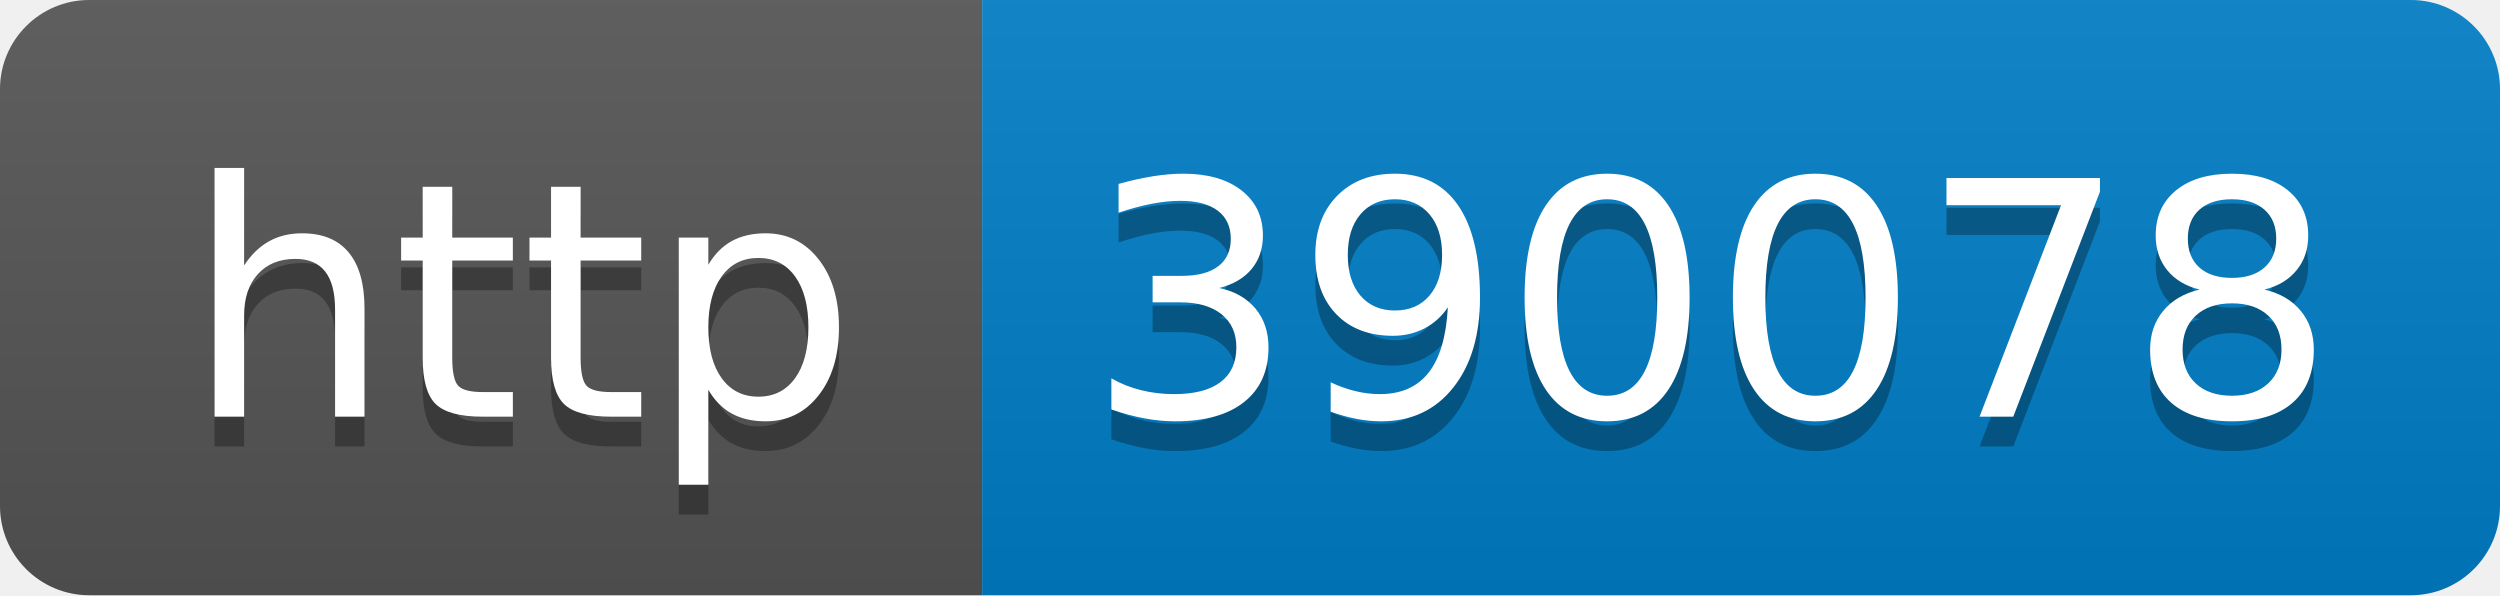
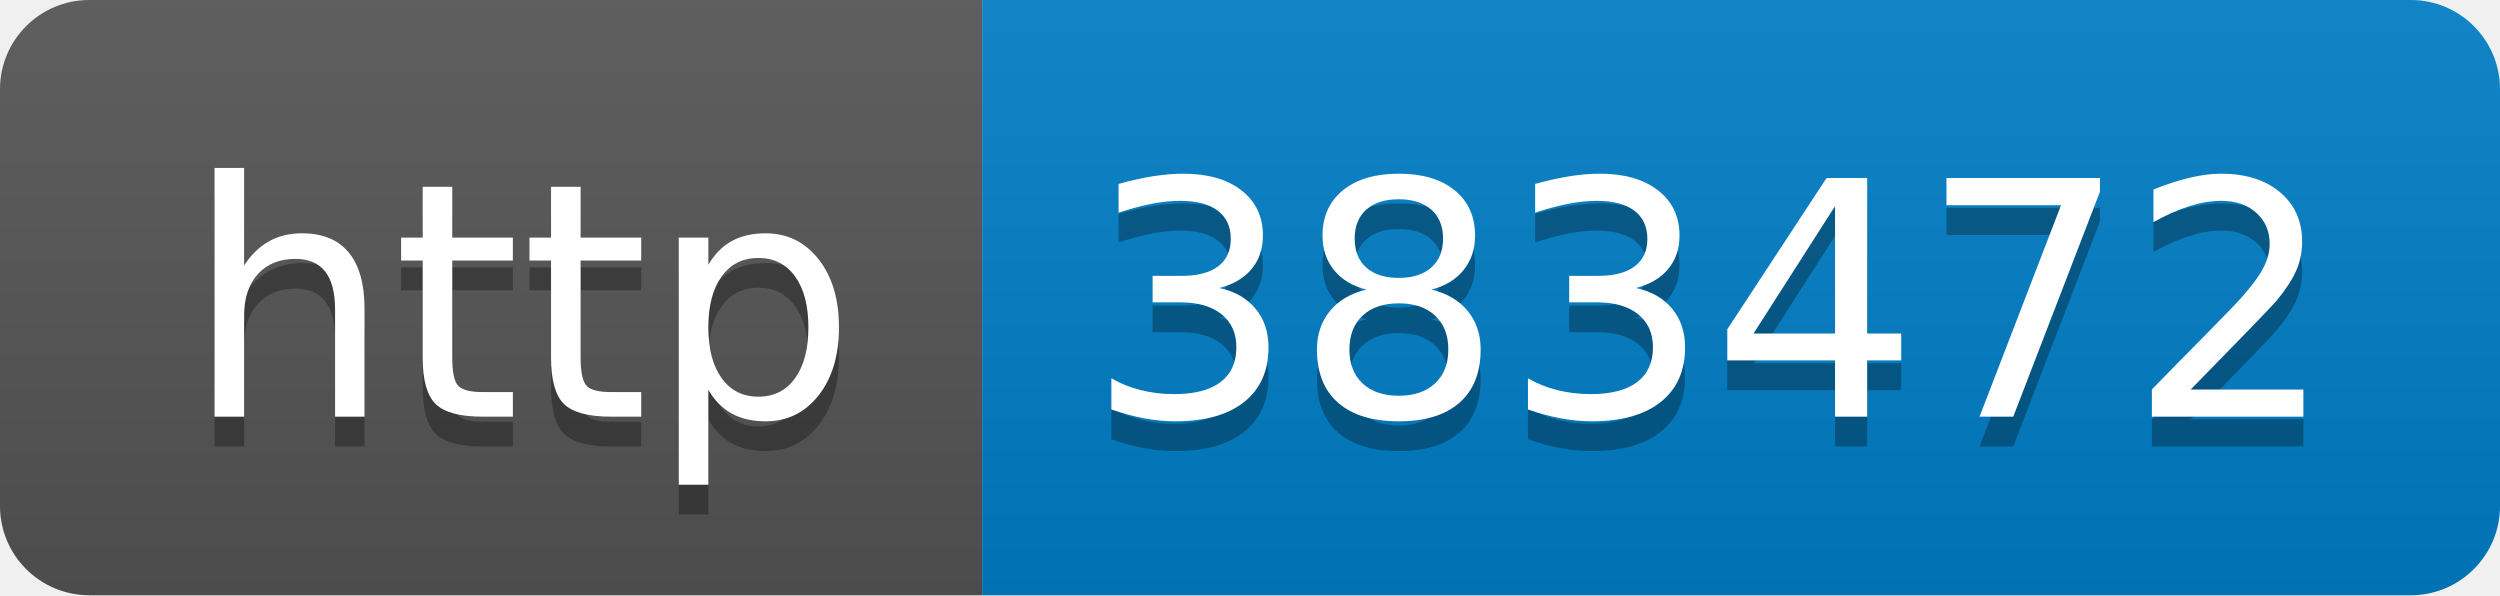
- <svg xmlns="http://www.w3.org/2000/svg" width="84" height="20" role="img" aria-label="http: 390078">
+ <svg xmlns="http://www.w3.org/2000/svg" width="84" height="20" role="img" aria-label="http: 383472">
  <linearGradient id="s" x2="0" y2="100%">
    <stop offset="0" stop-color="#bbb" stop-opacity=".1" />
    <stop offset="1" stop-opacity=".1" />
  </linearGradient>
  <clipPath id="r">
    <rect width="84" height="20" rx="3" fill="#fff" />
  </clipPath>
  <g clip-path="url(#r)">
    <rect width="33" height="20" fill="#555" />
    <rect x="33" width="51" height="20" fill="#007ec6" />
    <rect width="84" height="20" fill="url(#s)" />
  </g>
  <g fill="#fff" text-anchor="middle" font-family="Verdana,Geneva,DejaVu Sans,sans-serif" text-rendering="geometricPrecision" font-size="110">
    <text aria-hidden="true" x="175" y="150" fill="#010101" fill-opacity=".3" transform="scale(.1)" textLength="230">http</text>
    <text x="175" y="140" transform="scale(.1)" fill="#fff" textLength="230">http</text>
-     <text aria-hidden="true" x="575" y="150" fill="#010101" fill-opacity=".3" transform="scale(.1)" textLength="410">390078</text>
-     <text x="575" y="140" transform="scale(.1)" fill="#fff" textLength="410">390078</text>
+     <text aria-hidden="true" x="575" y="150" fill="#010101" fill-opacity=".3" transform="scale(.1)" textLength="410">383472</text>
+     <text x="575" y="140" transform="scale(.1)" fill="#fff" textLength="410">383472</text>
  </g>
</svg>
